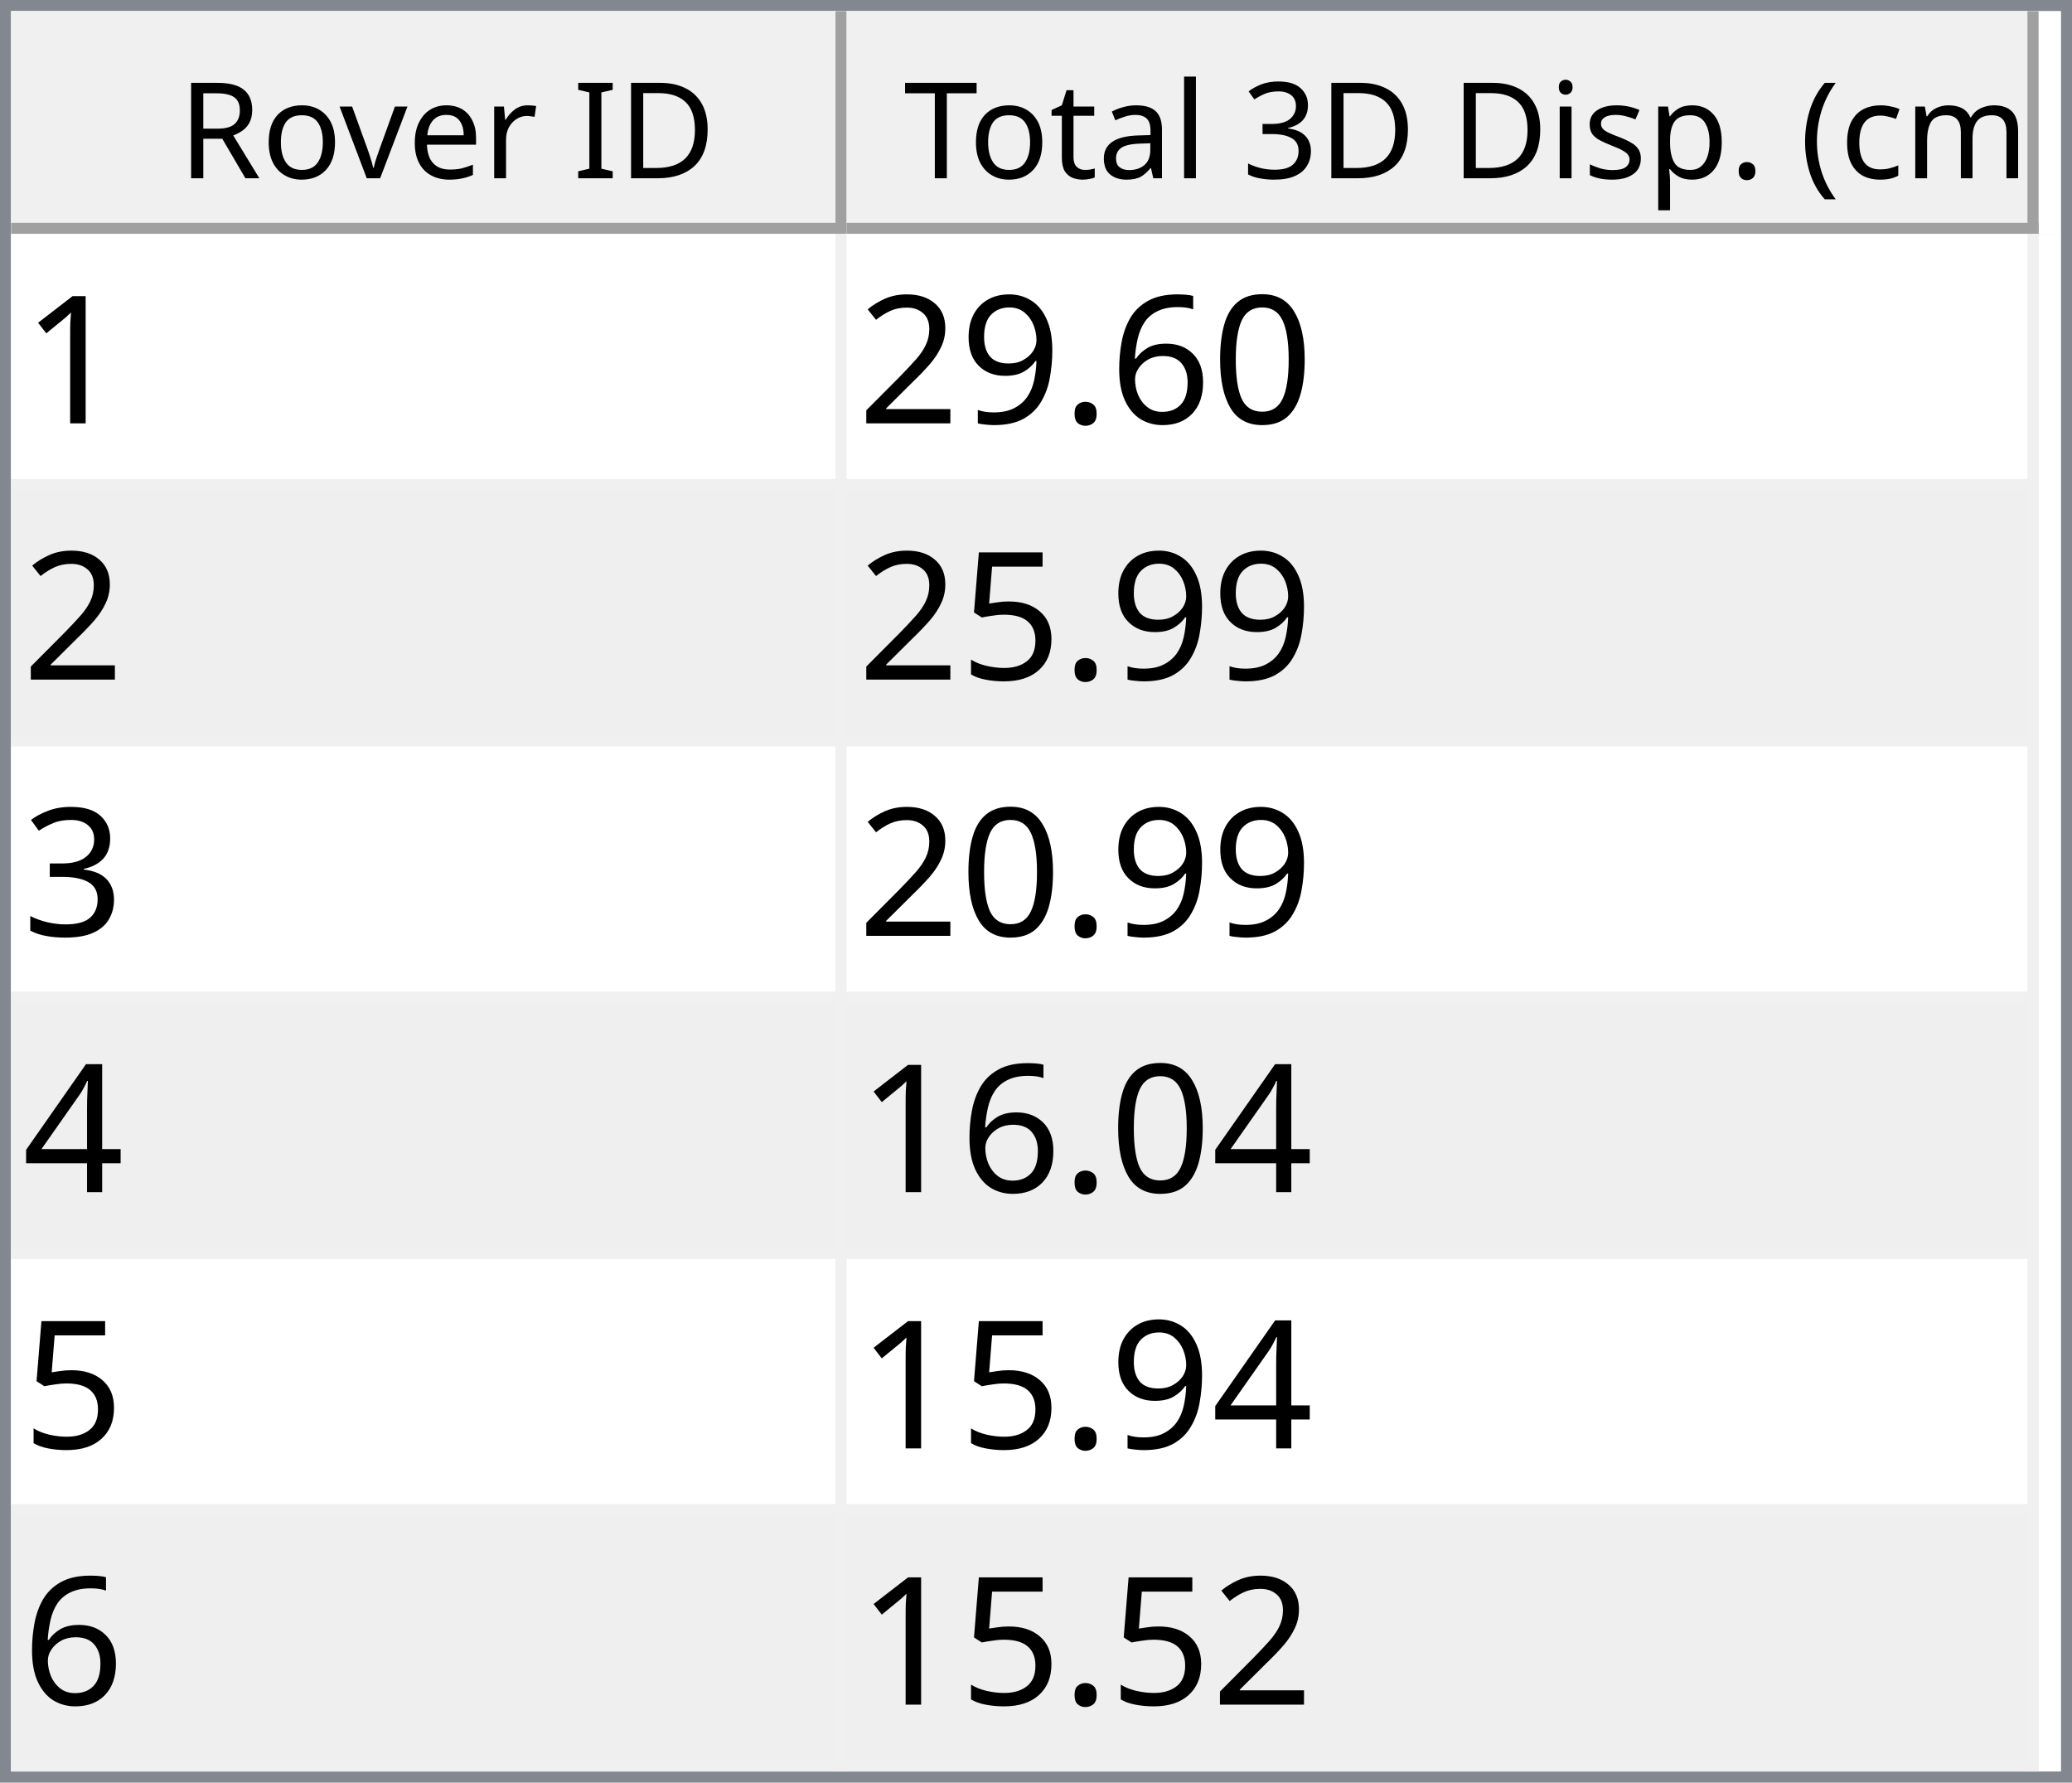
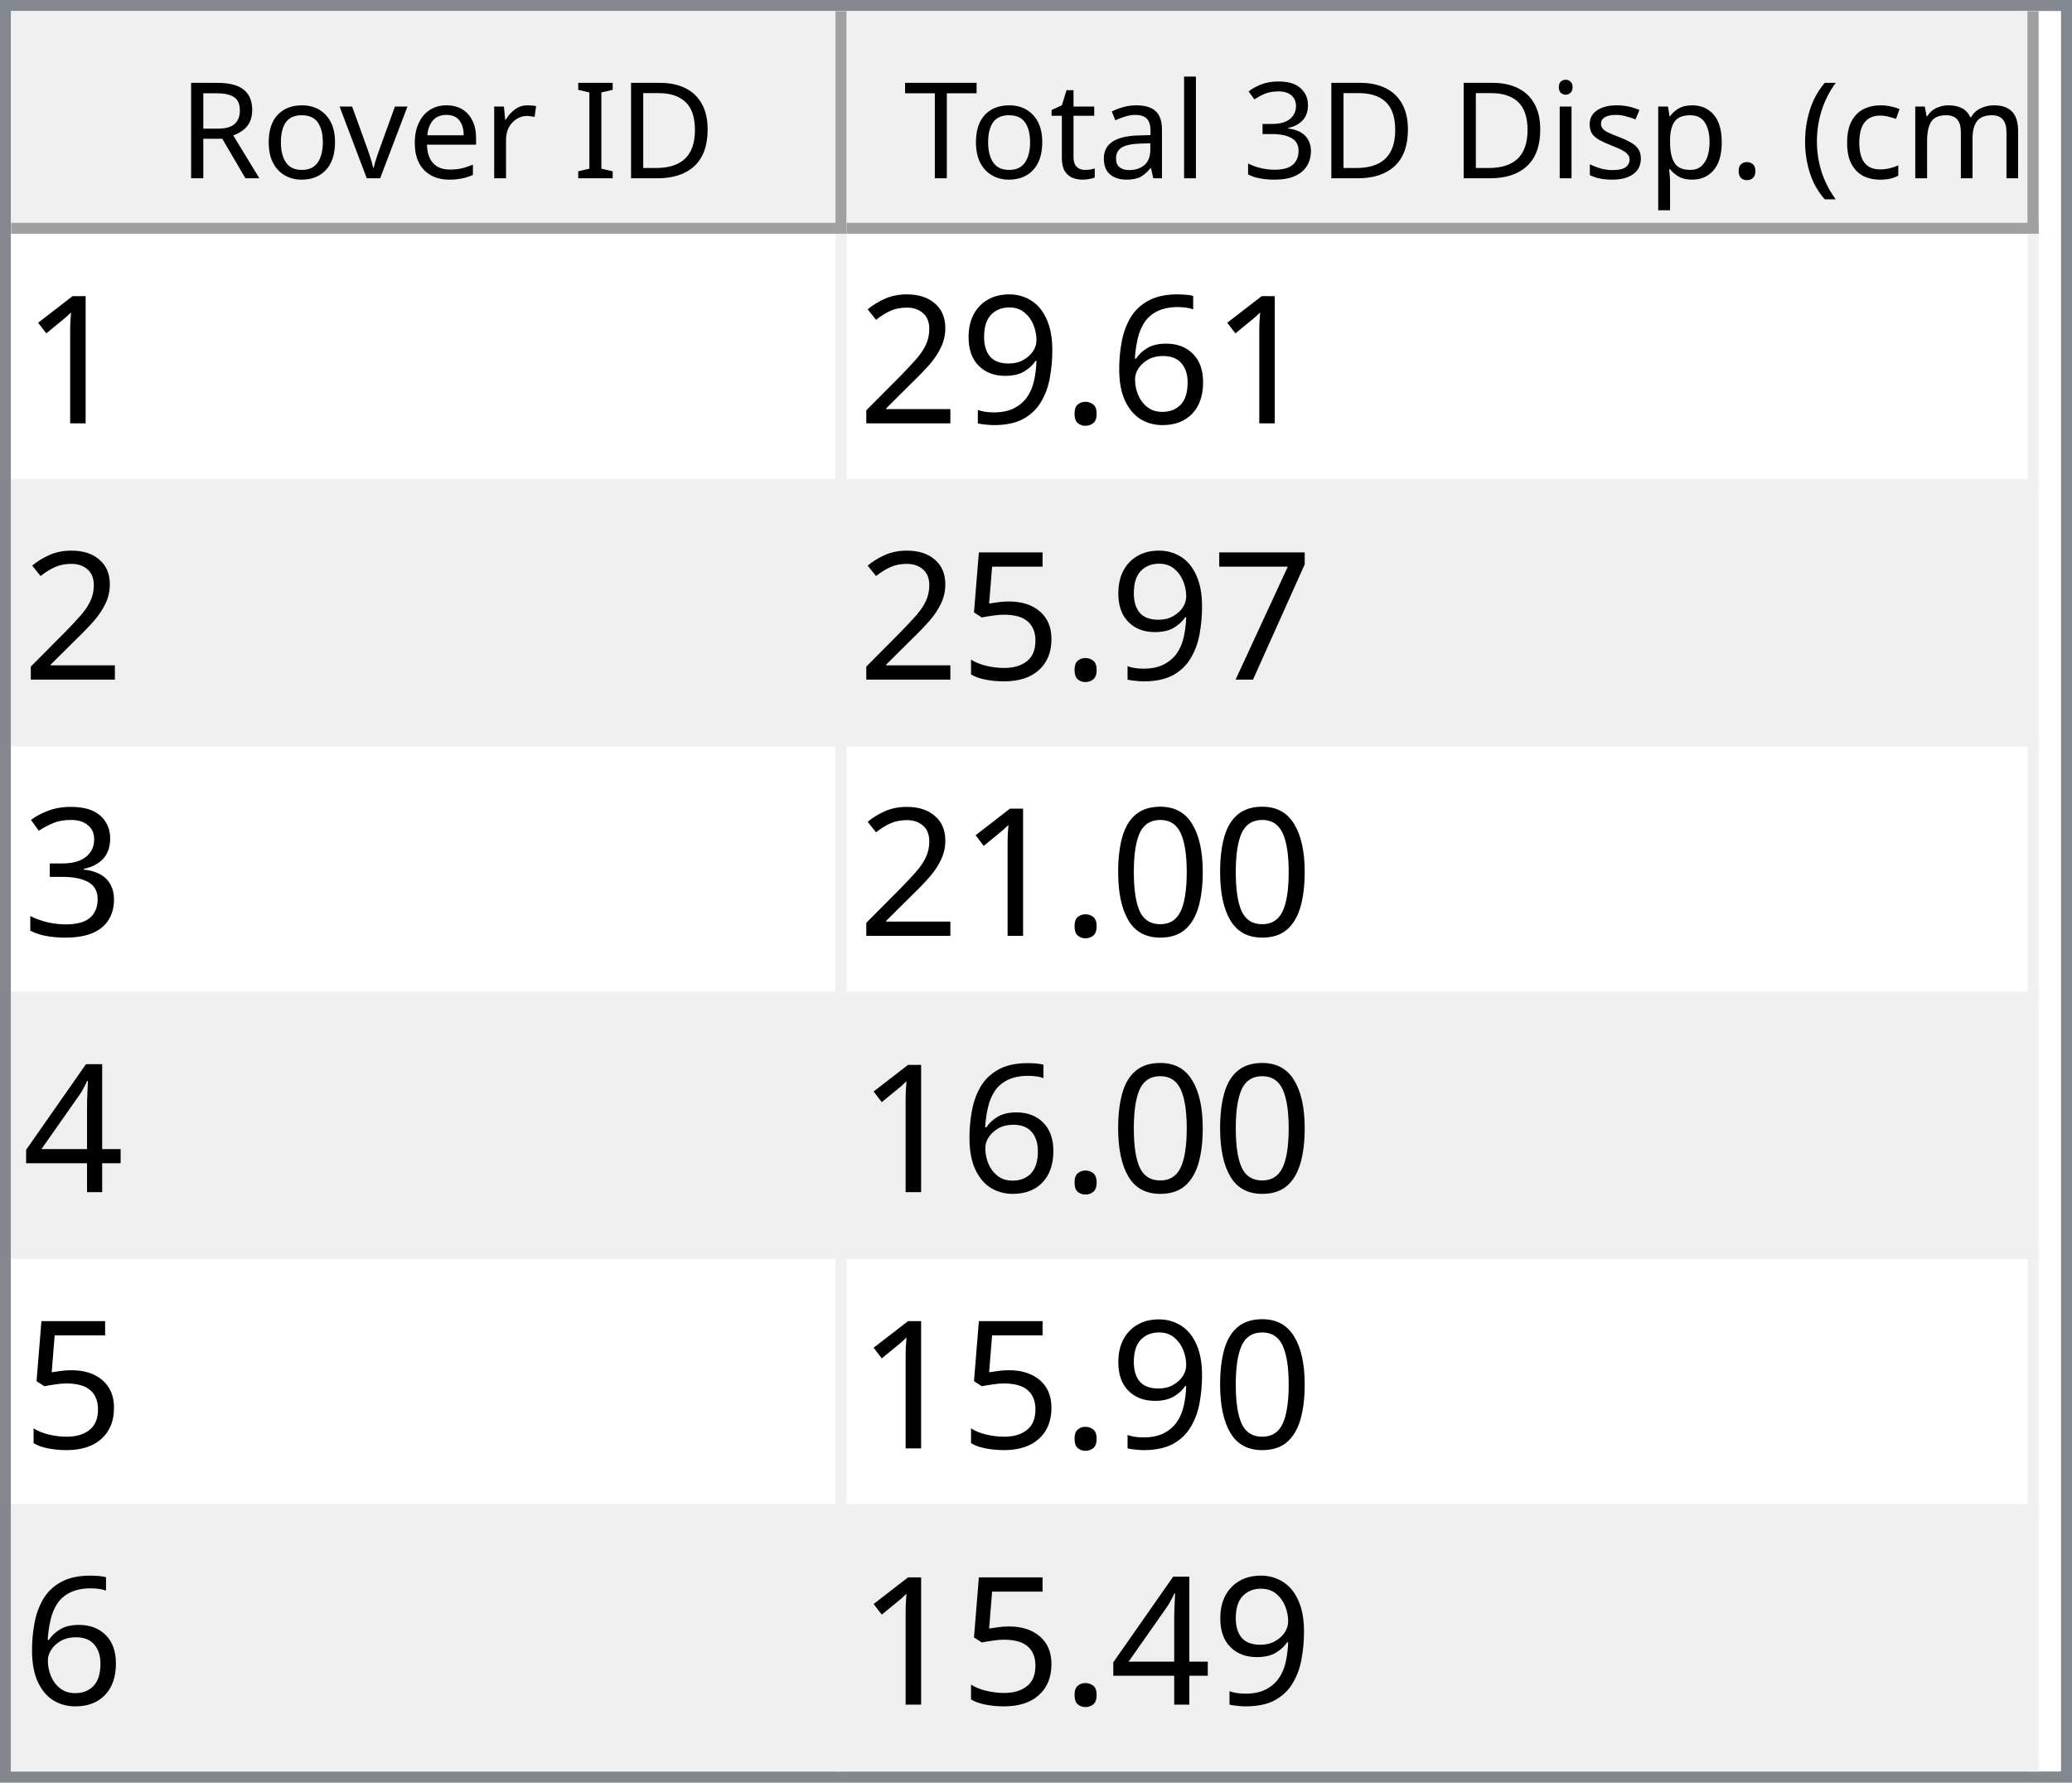
<svg xmlns="http://www.w3.org/2000/svg" style="fill-opacity:1; color-rendering:auto; color-interpolation:auto; text-rendering:auto; stroke:black; stroke-linecap:square; stroke-miterlimit:10; shape-rendering:auto; stroke-opacity:1; fill:black; stroke-dasharray:none; font-weight:normal; stroke-width:1; font-family:'Dialog'; font-style:normal; stroke-linejoin:miter; font-size:12px; stroke-dashoffset:0; image-rendering:auto;" width="186" height="160">
  <defs id="genericDefs" />
  <g>
    <defs id="defs1">
      <clipPath clipPathUnits="userSpaceOnUse" id="clipPath1">
        <path d="M0 0 L186 0 L186 160 L0 160 L0 0 Z" />
      </clipPath>
      <clipPath clipPathUnits="userSpaceOnUse" id="clipPath2">
        <path d="M0 0 L0 160 L186 160 L186 0 Z" />
      </clipPath>
      <clipPath clipPathUnits="userSpaceOnUse" id="clipPath3">
        <path d="M0 0 L0 20 L184 20 L184 0 Z" />
      </clipPath>
      <clipPath clipPathUnits="userSpaceOnUse" id="clipPath4">
        <path d="M0 0 L0 20 L75 20 L75 0 Z" />
      </clipPath>
      <clipPath clipPathUnits="userSpaceOnUse" id="clipPath5">
        <path d="M1 1 L1 19 L74 19 L74 1 Z" />
      </clipPath>
      <clipPath clipPathUnits="userSpaceOnUse" id="clipPath6">
        <path d="M0 0 L0 18 L73 18 L73 0 Z" />
      </clipPath>
      <clipPath clipPathUnits="userSpaceOnUse" id="clipPath7">
        <path d="M-0.5 -0.5 L-0.5 19.5 L74.5 19.5 L74.5 -0.5 Z" />
      </clipPath>
      <clipPath clipPathUnits="userSpaceOnUse" id="clipPath8">
        <path d="M0 0 L0 20 L107 20 L107 0 Z" />
      </clipPath>
      <clipPath clipPathUnits="userSpaceOnUse" id="clipPath9">
        <path d="M1 1 L1 19 L106 19 L106 1 Z" />
      </clipPath>
      <clipPath clipPathUnits="userSpaceOnUse" id="clipPath10">
        <path d="M0 0 L0 18 L105 18 L105 0 Z" />
      </clipPath>
      <clipPath clipPathUnits="userSpaceOnUse" id="clipPath11">
        <path d="M-0.5 -0.5 L-0.5 19.5 L106.5 19.5 L106.5 -0.5 Z" />
      </clipPath>
      <clipPath clipPathUnits="userSpaceOnUse" id="clipPath12">
        <path d="M0 0 L0 138 L184 138 L184 0 Z" />
      </clipPath>
      <clipPath clipPathUnits="userSpaceOnUse" id="clipPath13">
        <path d="M0 0 L0 138 L182 138 L182 0 Z" />
      </clipPath>
      <clipPath clipPathUnits="userSpaceOnUse" id="clipPath14">
        <path d="M-0.5 -0.5 L-0.5 137.5 L181.5 137.5 L181.5 -0.5 Z" />
      </clipPath>
      <clipPath clipPathUnits="userSpaceOnUse" id="clipPath15">
        <path d="M0 0 L0 22 L74 22 L74 0 Z" />
      </clipPath>
      <clipPath clipPathUnits="userSpaceOnUse" id="clipPath16">
        <path d="M0 0 L0 22 L106 22 L106 0 Z" />
      </clipPath>
      <font horiz-adv-x="64.551" id="font1">
        <font-face ascent="107.91" descent="25.098" units-per-em="100" style="font-style:normal; font-family:Segoe UI; font-weight:normal;" />
        <missing-glyph horiz-adv-x="64.551" d="M8.109 0 L8.109 68.266 L56.453 68.266 L56.453 0 L8.109 0 ZM15.328 7.234 L49.219 7.234 L49.219 61.031 L15.328 61.031 L15.328 7.234 Z" />
        <glyph unicode="D" horiz-adv-x="70.117" d="M9.188 0 L9.188 70.016 L28.516 70.016 Q65.531 70.016 65.531 35.891 Q65.531 19.672 55.25 9.836 Q44.969 0 27.734 0 L9.188 0 ZM17.391 62.594 L17.391 7.422 L27.828 7.422 Q41.609 7.422 49.273 14.797 Q56.938 22.172 56.938 35.688 Q56.938 62.594 28.328 62.594 L17.391 62.594 Z" />
        <glyph unicode="I" horiz-adv-x="26.611" d="M17.391 0 L9.188 0 L9.188 70.016 L17.391 70.016 L17.391 0 Z" />
        <glyph unicode=" " horiz-adv-x="27.393" d="" />
        <glyph unicode="r" horiz-adv-x="34.766" d="M34.188 41.891 Q32.078 43.5 28.125 43.5 Q23 43.5 19.555 38.672 Q16.109 33.844 16.109 25.484 L16.109 0 L8.109 0 L8.109 50 L16.109 50 L16.109 39.703 L16.312 39.703 Q18.016 44.969 21.531 47.922 Q25.047 50.875 29.391 50.875 Q32.516 50.875 34.188 50.203 L34.188 41.891 Z" />
        <glyph unicode="e" horiz-adv-x="52.295" d="M48.297 23 L12.984 23 Q13.188 14.656 17.484 10.109 Q21.781 5.562 29.297 5.562 Q37.75 5.562 44.828 11.141 L44.828 3.609 Q38.234 -1.172 27.391 -1.172 Q16.797 -1.172 10.742 5.641 Q4.688 12.453 4.688 24.812 Q4.688 36.469 11.305 43.82 Q17.922 51.172 27.734 51.172 Q37.547 51.172 42.922 44.828 Q48.297 38.484 48.297 27.203 L48.297 23 ZM40.094 29.781 Q40.047 36.719 36.75 40.578 Q33.453 44.438 27.594 44.438 Q21.922 44.438 17.969 40.383 Q14.016 36.328 13.094 29.781 L40.094 29.781 Z" />
        <glyph unicode="v" horiz-adv-x="47.9" d="M47.406 50 L27.484 0 L19.625 0 L0.688 50 L9.469 50 L22.172 13.672 Q23.578 9.672 23.922 6.688 L24.125 6.688 Q24.609 10.453 25.688 13.484 L38.969 50 L47.406 50 Z" />
        <glyph unicode="o" horiz-adv-x="58.594" d="M29 -1.172 Q17.922 -1.172 11.305 5.836 Q4.688 12.844 4.688 24.422 Q4.688 37.016 11.57 44.094 Q18.453 51.172 30.172 51.172 Q41.359 51.172 47.633 44.289 Q53.906 37.406 53.906 25.203 Q53.906 13.234 47.141 6.031 Q40.375 -1.172 29 -1.172 ZM29.594 44.438 Q21.875 44.438 17.383 39.188 Q12.891 33.938 12.891 24.703 Q12.891 15.828 17.43 10.695 Q21.969 5.562 29.594 5.562 Q37.359 5.562 41.531 10.594 Q45.703 15.625 45.703 24.906 Q45.703 34.281 41.531 39.359 Q37.359 44.438 29.594 44.438 Z" />
        <glyph unicode="R" horiz-adv-x="59.814" d="M59.375 0 L49.609 0 L37.891 19.625 Q36.281 22.359 34.766 24.289 Q33.25 26.219 31.664 27.438 Q30.078 28.656 28.25 29.219 Q26.422 29.781 24.125 29.781 L17.391 29.781 L17.391 0 L9.188 0 L9.188 70.016 L30.078 70.016 Q34.672 70.016 38.555 68.867 Q42.438 67.719 45.289 65.375 Q48.141 63.031 49.758 59.547 Q51.375 56.062 51.375 51.375 Q51.375 47.703 50.273 44.656 Q49.172 41.609 47.148 39.211 Q45.125 36.812 42.266 35.133 Q39.406 33.453 35.844 32.516 L35.844 32.328 Q37.594 31.547 38.891 30.547 Q40.188 29.547 41.359 28.18 Q42.531 26.812 43.68 25.078 Q44.828 23.344 46.234 21.047 L59.375 0 ZM17.391 62.594 L17.391 37.203 L28.516 37.203 Q31.594 37.203 34.203 38.133 Q36.812 39.062 38.719 40.797 Q40.625 42.531 41.703 45.047 Q42.781 47.562 42.781 50.688 Q42.781 56.297 39.141 59.445 Q35.5 62.594 28.609 62.594 L17.391 62.594 Z" />
        <glyph unicode=")" horiz-adv-x="30.176" d="M8.297 -15.922 L1.172 -15.922 Q16.406 2.344 16.406 26.812 Q16.406 51.469 1.078 70.016 L8.297 70.016 Q23.531 52.156 23.531 26.703 Q23.531 1.375 8.297 -15.922 Z" />
        <glyph unicode="m" horiz-adv-x="86.133" d="M79.109 0 L71.094 0 L71.094 28.719 Q71.094 37.016 68.531 40.727 Q65.969 44.438 59.906 44.438 Q54.781 44.438 51.195 39.75 Q47.609 35.062 47.609 28.516 L47.609 0 L39.594 0 L39.594 29.688 Q39.594 44.438 28.219 44.438 Q22.953 44.438 19.531 40.016 Q16.109 35.594 16.109 28.516 L16.109 0 L8.109 0 L8.109 50 L16.109 50 L16.109 42.094 L16.312 42.094 Q21.625 51.172 31.844 51.172 Q36.969 51.172 40.773 48.312 Q44.578 45.453 46 40.828 Q51.562 51.172 62.594 51.172 Q79.109 51.172 79.109 30.812 L79.109 0 Z" />
        <glyph unicode="c" horiz-adv-x="46.191" d="M42.188 2.297 Q36.422 -1.172 28.516 -1.172 Q17.828 -1.172 11.258 5.789 Q4.688 12.75 4.688 23.828 Q4.688 36.188 11.766 43.68 Q18.844 51.172 30.672 51.172 Q37.25 51.172 42.281 48.734 L42.281 40.531 Q36.719 44.438 30.375 44.438 Q22.703 44.438 17.797 38.945 Q12.891 33.453 12.891 24.516 Q12.891 15.719 17.508 10.641 Q22.125 5.562 29.891 5.562 Q36.422 5.562 42.188 9.906 L42.188 2.297 Z" />
        <glyph unicode="(" horiz-adv-x="30.176" d="M29.109 -15.922 L21.969 -15.922 Q6.844 1.375 6.844 26.703 Q6.844 52.156 21.969 70.016 L29.203 70.016 Q13.875 51.469 13.875 26.812 Q13.875 2.344 29.109 -15.922 Z" />
        <glyph unicode="." horiz-adv-x="21.68" d="M10.891 -1.078 Q8.641 -1.078 7.055 0.539 Q5.469 2.156 5.469 4.391 Q5.469 6.641 7.055 8.273 Q8.641 9.906 10.891 9.906 Q13.188 9.906 14.797 8.273 Q16.406 6.641 16.406 4.391 Q16.406 2.156 14.797 0.539 Q13.188 -1.078 10.891 -1.078 Z" />
        <glyph unicode="p" horiz-adv-x="58.789" d="M16.312 7.234 L16.109 7.234 L16.109 -23 L8.109 -23 L8.109 50 L16.109 50 L16.109 41.219 L16.312 41.219 Q22.219 51.172 33.594 51.172 Q43.266 51.172 48.688 44.461 Q54.109 37.75 54.109 26.469 Q54.109 13.922 48 6.375 Q41.891 -1.172 31.297 -1.172 Q21.578 -1.172 16.312 7.234 ZM16.109 27.391 L16.109 20.406 Q16.109 14.203 20.141 9.883 Q24.172 5.562 30.375 5.562 Q37.641 5.562 41.773 11.133 Q45.906 16.703 45.906 26.609 Q45.906 34.969 42.047 39.703 Q38.188 44.438 31.594 44.438 Q24.609 44.438 20.359 39.578 Q16.109 34.719 16.109 27.391 Z" />
        <glyph unicode="s" horiz-adv-x="42.432" d="M5.078 1.812 L5.078 10.406 Q11.625 5.562 19.484 5.562 Q30.031 5.562 30.031 12.594 Q30.031 14.594 29.125 15.992 Q28.219 17.391 26.68 18.461 Q25.141 19.531 23.07 20.383 Q21 21.234 18.609 22.172 Q15.281 23.484 12.766 24.828 Q10.25 26.172 8.57 27.859 Q6.891 29.547 6.031 31.695 Q5.172 33.844 5.172 36.719 Q5.172 40.234 6.789 42.945 Q8.406 45.656 11.086 47.484 Q13.766 49.312 17.211 50.242 Q20.656 51.172 24.312 51.172 Q30.812 51.172 35.938 48.922 L35.938 40.828 Q30.422 44.438 23.25 44.438 Q21 44.438 19.195 43.922 Q17.391 43.406 16.094 42.477 Q14.797 41.547 14.086 40.258 Q13.375 38.969 13.375 37.406 Q13.375 35.453 14.086 34.133 Q14.797 32.812 16.164 31.789 Q17.531 30.766 19.484 29.938 Q21.438 29.109 23.922 28.125 Q27.25 26.859 29.883 25.516 Q32.516 24.172 34.375 22.484 Q36.234 20.797 37.234 18.602 Q38.234 16.406 38.234 13.375 Q38.234 9.672 36.602 6.938 Q34.969 4.203 32.234 2.398 Q29.5 0.594 25.93 -0.289 Q22.359 -1.172 18.453 -1.172 Q10.75 -1.172 5.078 1.812 Z" />
        <glyph unicode="i" horiz-adv-x="24.219" d="M12.203 62.703 Q10.062 62.703 8.547 64.164 Q7.031 65.625 7.031 67.875 Q7.031 70.125 8.547 71.609 Q10.062 73.094 12.203 73.094 Q14.406 73.094 15.945 71.609 Q17.484 70.125 17.484 67.875 Q17.484 65.719 15.945 64.211 Q14.406 62.703 12.203 62.703 ZM16.109 0 L8.109 0 L8.109 50 L16.109 50 L16.109 0 Z" />
        <glyph unicode="3" horiz-adv-x="53.906" d="M46.531 19.828 Q46.531 15.094 44.75 11.211 Q42.969 7.328 39.719 4.57 Q36.469 1.812 31.93 0.297 Q27.391 -1.219 21.922 -1.219 Q11.922 -1.219 6 2.594 L6 11.188 Q13.094 5.609 22.219 5.609 Q25.875 5.609 28.828 6.539 Q31.781 7.469 33.906 9.227 Q36.031 10.984 37.18 13.477 Q38.328 15.969 38.328 19.094 Q38.328 32.812 18.797 32.812 L12.984 32.812 L12.984 39.594 L18.5 39.594 Q35.797 39.594 35.797 52.484 Q35.797 64.406 22.609 64.406 Q15.188 64.406 8.688 59.422 L8.688 67.188 Q15.375 71.188 24.609 71.188 Q29 71.188 32.57 69.969 Q36.141 68.75 38.68 66.555 Q41.219 64.359 42.609 61.281 Q44 58.203 44 54.5 Q44 40.672 30.031 36.719 L30.031 36.531 Q33.594 36.141 36.625 34.797 Q39.656 33.453 41.852 31.305 Q44.047 29.156 45.289 26.25 Q46.531 23.344 46.531 19.828 Z" />
        <glyph unicode="l" horiz-adv-x="24.219" d="M16.109 0 L8.109 0 L8.109 74.031 L16.109 74.031 L16.109 0 Z" />
        <glyph unicode="a" horiz-adv-x="50.879" d="M43.891 0 L35.891 0 L35.891 7.812 L35.688 7.812 Q30.469 -1.172 20.312 -1.172 Q12.844 -1.172 8.617 2.781 Q4.391 6.734 4.391 13.281 Q4.391 27.297 20.906 29.594 L35.891 31.688 Q35.891 44.438 25.594 44.438 Q16.547 44.438 9.281 38.281 L9.281 46.484 Q16.656 51.172 26.266 51.172 Q43.891 51.172 43.891 32.516 L43.891 0 ZM35.891 25.297 L23.828 23.641 Q18.266 22.859 15.43 20.875 Q12.594 18.891 12.594 13.875 Q12.594 10.203 15.211 7.883 Q17.828 5.562 22.172 5.562 Q28.125 5.562 32.008 9.742 Q35.891 13.922 35.891 20.312 L35.891 25.297 Z" />
        <glyph unicode="t" horiz-adv-x="33.887" d="M31.297 0.484 Q28.469 -1.078 23.828 -1.078 Q10.688 -1.078 10.688 13.578 L10.688 43.172 L2.094 43.172 L2.094 50 L10.688 50 L10.688 62.203 L18.703 64.797 L18.703 50 L31.297 50 L31.297 43.172 L18.703 43.172 L18.703 14.984 Q18.703 9.969 20.414 7.82 Q22.125 5.672 26.078 5.672 Q29.109 5.672 31.297 7.328 L31.297 0.484 Z" />
        <glyph unicode="T" horiz-adv-x="52.393" d="M50.594 62.594 L30.375 62.594 L30.375 0 L22.172 0 L22.172 62.594 L2 62.594 L2 70.016 L50.594 70.016 L50.594 62.594 Z" />
      </font>
      <font horiz-adv-x="75.0" id="font2">
        <font-face ascent="100.537" descent="21.973" units-per-em="100" style="font-style:normal; font-family:sans-serif; font-weight:normal;" />
        <missing-glyph horiz-adv-x="75.0" d="M12.5 0 L12.5 62.5 L62.5 62.5 L62.5 0 L12.5 0 ZM14.062 1.562 L60.938 1.562 L60.938 60.938 L14.062 60.938 L14.062 1.562 Z" />
        <glyph unicode="1" horiz-adv-x="55.615" d="M37.25 0 L28.469 0 L28.469 56 Q25.297 52.984 20.141 49.953 Q14.984 46.922 10.891 45.406 L10.891 53.906 Q18.266 57.375 23.781 62.305 Q29.297 67.234 31.594 71.875 L37.25 71.875 L37.25 0 Z" />
-         <glyph unicode="0" horiz-adv-x="55.615" d="M4.156 35.297 Q4.156 48 6.766 55.742 Q9.375 63.484 14.523 67.68 Q19.672 71.875 27.484 71.875 Q33.25 71.875 37.594 69.555 Q41.938 67.234 44.773 62.867 Q47.609 58.5 49.219 52.227 Q50.828 45.953 50.828 35.297 Q50.828 22.703 48.242 14.969 Q45.656 7.234 40.508 3.008 Q35.359 -1.219 27.484 -1.219 Q17.141 -1.219 11.234 6.203 Q4.156 15.141 4.156 35.297 ZM13.188 35.297 Q13.188 17.672 17.312 11.836 Q21.438 6 27.484 6 Q33.547 6 37.672 11.859 Q41.797 17.719 41.797 35.297 Q41.797 52.984 37.672 58.789 Q33.547 64.594 27.391 64.594 Q21.344 64.594 17.719 59.469 Q13.188 52.938 13.188 35.297 Z" />
        <glyph unicode="6" horiz-adv-x="55.615" d="M49.75 54.047 L41.016 53.375 Q39.844 58.547 37.703 60.891 Q34.125 64.656 28.906 64.656 Q24.703 64.656 21.531 62.312 Q17.391 59.281 14.992 53.469 Q12.594 47.656 12.5 36.922 Q15.672 41.75 20.266 44.094 Q24.859 46.438 29.891 46.438 Q38.672 46.438 44.852 39.969 Q51.031 33.5 51.031 23.25 Q51.031 16.5 48.125 10.719 Q45.219 4.938 40.141 1.859 Q35.062 -1.219 28.609 -1.219 Q17.625 -1.219 10.695 6.859 Q3.766 14.938 3.766 33.5 Q3.766 54.25 11.422 63.672 Q18.109 71.875 29.438 71.875 Q37.891 71.875 43.289 67.141 Q48.688 62.406 49.75 54.047 ZM13.875 23.188 Q13.875 18.656 15.797 14.508 Q17.719 10.359 21.188 8.18 Q24.656 6 28.469 6 Q34.031 6 38.039 10.492 Q42.047 14.984 42.047 22.703 Q42.047 30.125 38.086 34.398 Q34.125 38.672 28.125 38.672 Q22.172 38.672 18.023 34.398 Q13.875 30.125 13.875 23.188 Z" />
        <glyph unicode="." horiz-adv-x="27.783" d="M9.078 0 L9.078 10.016 L19.094 10.016 L19.094 0 L9.078 0 Z" />
        <glyph unicode="9" horiz-adv-x="55.615" d="M5.469 16.547 L13.922 17.328 Q14.984 11.375 18.016 8.688 Q21.047 6 25.781 6 Q29.828 6 32.883 7.859 Q35.938 9.719 37.891 12.82 Q39.844 15.922 41.164 21.195 Q42.484 26.469 42.484 31.938 Q42.484 32.516 42.438 33.688 Q39.797 29.5 35.234 26.883 Q30.672 24.266 25.344 24.266 Q16.453 24.266 10.305 30.711 Q4.156 37.156 4.156 47.703 Q4.156 58.594 10.578 65.234 Q17 71.875 26.656 71.875 Q33.641 71.875 39.43 68.117 Q45.219 64.359 48.219 57.398 Q51.219 50.438 51.219 37.25 Q51.219 23.531 48.242 15.406 Q45.266 7.281 39.383 3.031 Q33.5 -1.219 25.594 -1.219 Q17.188 -1.219 11.867 3.445 Q6.547 8.109 5.469 16.547 ZM41.453 48.141 Q41.453 55.719 37.43 60.156 Q33.406 64.594 27.734 64.594 Q21.875 64.594 17.531 59.812 Q13.188 55.031 13.188 47.406 Q13.188 40.578 17.312 36.305 Q21.438 32.031 27.484 32.031 Q33.594 32.031 37.523 36.305 Q41.453 40.578 41.453 48.141 Z" />
        <glyph unicode="2" horiz-adv-x="55.615" d="M50.344 8.453 L50.344 0 L3.031 0 Q2.938 3.172 4.047 6.109 Q5.859 10.938 9.836 15.625 Q13.812 20.312 21.344 26.469 Q33.016 36.031 37.117 41.625 Q41.219 47.219 41.219 52.203 Q41.219 57.422 37.477 61.008 Q33.734 64.594 27.734 64.594 Q21.391 64.594 17.578 60.789 Q13.766 56.984 13.719 50.25 L4.688 51.172 Q5.609 61.281 11.664 66.578 Q17.719 71.875 27.938 71.875 Q38.234 71.875 44.242 66.164 Q50.25 60.453 50.25 52 Q50.25 47.703 48.492 43.555 Q46.734 39.406 42.656 34.812 Q38.578 30.219 29.109 22.219 Q21.188 15.578 18.945 13.211 Q16.703 10.844 15.234 8.453 L50.344 8.453 Z" />
+         <glyph unicode="7" horiz-adv-x="55.615" d="M4.734 62.203 L4.734 70.656 L51.078 70.656 L51.078 63.812 Q44.234 56.547 37.523 44.484 Q30.812 32.422 27.156 19.672 Q24.516 10.688 23.781 0 L14.75 0 Q14.891 8.453 18.062 20.414 Q21.234 32.375 27.172 43.484 Q33.109 54.594 39.797 62.203 L4.734 62.203 Z" />
        <glyph unicode="5" horiz-adv-x="55.615" d="M4.156 18.75 L13.375 19.531 Q14.406 12.797 18.141 9.398 Q21.875 6 27.156 6 Q33.5 6 37.891 10.789 Q42.281 15.578 42.281 23.484 Q42.281 31 38.062 35.352 Q33.844 39.703 27 39.703 Q22.75 39.703 19.336 37.773 Q15.922 35.844 13.969 32.766 L5.719 33.844 L12.641 70.609 L48.25 70.609 L48.25 62.203 L19.672 62.203 L15.828 42.969 Q22.266 47.469 29.344 47.469 Q38.719 47.469 45.164 40.969 Q51.609 34.469 51.609 24.266 Q51.609 14.547 45.953 7.469 Q39.062 -1.219 27.156 -1.219 Q17.391 -1.219 11.211 4.25 Q5.031 9.719 4.156 18.75 Z" />
        <glyph unicode="3" horiz-adv-x="55.615" d="M4.203 18.891 L12.984 20.062 Q14.5 12.594 18.141 9.297 Q21.781 6 27 6 Q33.203 6 37.477 10.297 Q41.75 14.594 41.75 20.953 Q41.75 27 37.797 30.93 Q33.844 34.859 27.734 34.859 Q25.25 34.859 21.531 33.891 L22.516 41.609 Q23.391 41.5 23.922 41.5 Q29.547 41.5 34.039 44.43 Q38.531 47.359 38.531 53.469 Q38.531 58.297 35.258 61.477 Q31.984 64.656 26.812 64.656 Q21.688 64.656 18.266 61.43 Q14.844 58.203 13.875 51.766 L5.078 53.328 Q6.688 62.156 12.398 67.016 Q18.109 71.875 26.609 71.875 Q32.469 71.875 37.398 69.359 Q42.328 66.844 44.945 62.5 Q47.562 58.156 47.562 53.266 Q47.562 48.641 45.07 44.828 Q42.578 41.016 37.703 38.766 Q44.047 37.312 47.562 32.695 Q51.078 28.078 51.078 21.141 Q51.078 11.766 44.242 5.25 Q37.406 -1.266 26.953 -1.266 Q17.531 -1.266 11.305 4.352 Q5.078 9.969 4.203 18.891 Z" />
+         <glyph unicode="0" horiz-adv-x="55.615" d="M4.156 35.297 Q4.156 48 6.766 55.742 Q9.375 63.484 14.523 67.68 Q19.672 71.875 27.484 71.875 Q33.25 71.875 37.594 69.555 Q41.938 67.234 44.773 62.867 Q47.609 58.5 49.219 52.227 Q50.828 45.953 50.828 35.297 Q50.828 22.703 48.242 14.969 Q45.656 7.234 40.508 3.008 Q35.359 -1.219 27.484 -1.219 Q17.141 -1.219 11.234 6.203 Q4.156 15.141 4.156 35.297 ZM13.188 35.297 Q13.188 17.672 17.312 11.836 Q21.438 6 27.484 6 Q33.547 6 37.672 11.859 Q41.797 17.719 41.797 35.297 Q41.797 52.984 37.672 58.789 Q33.547 64.594 27.391 64.594 Q21.344 64.594 17.719 59.469 Q13.188 52.938 13.188 35.297 Z" />
        <glyph unicode="4" horiz-adv-x="55.615" d="M32.328 0 L32.328 17.141 L1.266 17.141 L1.266 25.203 L33.938 71.578 L41.109 71.578 L41.109 25.203 L50.781 25.203 L50.781 17.141 L41.109 17.141 L41.109 0 L32.328 0 ZM32.328 25.203 L32.328 57.469 L9.906 25.203 L32.328 25.203 Z" />
      </font>
    </defs>
    <g style="fill:white; stroke:white;">
      <rect x="0" y="0" width="186" style="clip-path:url(#clipPath1); stroke:none;" height="160" />
    </g>
    <g style="fill:white; text-rendering:optimizeSpeed; color-rendering:optimizeSpeed; image-rendering:optimizeSpeed; shape-rendering:crispEdges; stroke:white; color-interpolation:sRGB;">
      <rect x="0" width="186" height="160" y="0" style="stroke:none;" />
      <path style="stroke:none;" d="M0 160 L186 160 L186 0 L0 0 Z" />
    </g>
    <g style="fill:rgb(240,240,240); font-family:'Segoe UI'; stroke:rgb(240,240,240);">
      <rect x="0" y="0" width="186" style="clip-path:url(#clipPath2); stroke:none;" height="160" />
    </g>
    <g style="fill:rgb(130,135,144); font-family:'Segoe UI'; stroke:rgb(130,135,144);">
      <path d="M0 0 L186 0 L186 160 L0 160 L0 0 ZM1 1 L185 1 L185 159 L1 159 L1 1 Z" style="fill-rule:evenodd; clip-path:url(#clipPath2); stroke:none;" />
    </g>
    <g style="fill:white; font-family:'Segoe UI'; stroke:white;" transform="translate(1,1)">
      <rect x="0" y="0" width="184" style="clip-path:url(#clipPath3); stroke:none;" height="20" />
    </g>
    <g style="fill:rgb(240,240,240); font-family:'Segoe UI'; stroke:rgb(240,240,240);" transform="translate(1,1)">
      <rect x="0" y="0" width="75" style="clip-path:url(#clipPath4); stroke:none;" height="20" />
    </g>
    <g style="font-family:'Segoe UI';" transform="translate(2,2)">
      <text x="14" xml:space="preserve" y="14" style="clip-path:url(#clipPath6); stroke:none;">Rover ID</text>
    </g>
    <g style="fill:rgb(160,160,160); font-family:'Segoe UI'; stroke:rgb(160,160,160); stroke-linejoin:bevel;" transform="translate(1.5,1.5)">
      <line x1="74" x2="74" y1="0" style="fill:none; clip-path:url(#clipPath7);" y2="19" />
    </g>
    <g style="fill:rgb(160,160,160); font-family:'Segoe UI'; stroke:rgb(160,160,160); stroke-linejoin:bevel;" transform="matrix(1,0,0,1,1,1) translate(0.5,0.5)">
      <line x1="0" x2="74" y1="19" style="fill:none; clip-path:url(#clipPath7);" y2="19" />
    </g>
    <g style="fill:rgb(240,240,240); font-family:'Segoe UI'; stroke:rgb(240,240,240);" transform="translate(76,1)">
      <rect x="0" y="0" width="107" style="clip-path:url(#clipPath8); stroke:none;" height="20" />
    </g>
    <g style="font-family:'Segoe UI';" transform="translate(77,2)">
      <text x="1" xml:space="preserve" y="14" style="clip-path:url(#clipPath10); stroke:none;"> Total 3D Disp. (cm)</text>
    </g>
    <g style="fill:rgb(160,160,160); font-family:'Segoe UI'; stroke:rgb(160,160,160); stroke-linejoin:bevel;" transform="translate(76.5,1.5)">
      <line x1="106" x2="106" y1="0" style="fill:none; clip-path:url(#clipPath11);" y2="19" />
    </g>
    <g style="fill:rgb(160,160,160); font-family:'Segoe UI'; stroke:rgb(160,160,160); stroke-linejoin:bevel;" transform="matrix(1,0,0,1,76,1) translate(0.5,0.5)">
      <line x1="0" x2="106" y1="19" style="fill:none; clip-path:url(#clipPath11);" y2="19" />
    </g>
    <g style="fill:white; font-family:'Segoe UI'; stroke:white;" transform="translate(1,21)">
      <rect x="0" y="0" width="184" style="clip-path:url(#clipPath12); stroke:none;" height="138" />
    </g>
    <g style="fill:rgb(240,240,240); font-size:16px; font-family:sans-serif; stroke:rgb(240,240,240);" transform="translate(1,21)">
      <rect x="0" y="0" width="182" style="clip-path:url(#clipPath13); stroke:none;" height="138" />
      <line transform="translate(0.5,0.5)" x1="0" x2="181" y1="22" style="clip-path:url(#clipPath14); fill:none; stroke-linejoin:bevel;" y2="22" />
    </g>
    <g transform="matrix(1,0,0,1,1,21) translate(0.5,0.5)" style="fill:rgb(240,240,240); font-size:16px; font-family:sans-serif; stroke:rgb(240,240,240); stroke-linejoin:bevel;">
      <line x1="0" x2="181" y1="45" style="fill:none; clip-path:url(#clipPath14);" y2="45" />
    </g>
    <g transform="matrix(1,0,0,1,1,21) translate(0.5,0.5)" style="fill:rgb(240,240,240); font-size:16px; font-family:sans-serif; stroke:rgb(240,240,240); stroke-linejoin:bevel;">
      <line x1="0" x2="181" y1="68" style="fill:none; clip-path:url(#clipPath14);" y2="68" />
    </g>
    <g transform="matrix(1,0,0,1,1,21) translate(0.5,0.5)" style="fill:rgb(240,240,240); font-size:16px; font-family:sans-serif; stroke:rgb(240,240,240); stroke-linejoin:bevel;">
      <line x1="0" x2="181" y1="91" style="fill:none; clip-path:url(#clipPath14);" y2="91" />
    </g>
    <g transform="matrix(1,0,0,1,1,21) translate(0.5,0.5)" style="fill:rgb(240,240,240); font-size:16px; font-family:sans-serif; stroke:rgb(240,240,240); stroke-linejoin:bevel;">
      <line x1="0" x2="181" y1="114" style="fill:none; clip-path:url(#clipPath14);" y2="114" />
    </g>
    <g transform="matrix(1,0,0,1,1,21) translate(0.5,0.5)" style="fill:rgb(240,240,240); font-size:16px; font-family:sans-serif; stroke:rgb(240,240,240); stroke-linejoin:bevel;">
      <line x1="0" x2="181" y1="137" style="fill:none; clip-path:url(#clipPath14);" y2="137" />
    </g>
    <g transform="matrix(1,0,0,1,1,21) translate(0.5,0.5)" style="fill:rgb(240,240,240); font-size:16px; font-family:sans-serif; stroke:rgb(240,240,240); stroke-linejoin:bevel;">
      <line x1="74" x2="74" y1="0" style="fill:none; clip-path:url(#clipPath14);" y2="137" />
    </g>
    <g transform="matrix(1,0,0,1,1,21) translate(0.5,0.5)" style="fill:rgb(240,240,240); font-size:16px; font-family:sans-serif; stroke:rgb(240,240,240); stroke-linejoin:bevel;">
      <line x1="181" x2="181" y1="0" style="fill:none; clip-path:url(#clipPath14);" y2="137" />
    </g>
    <g style="fill:white; font-size:16px; font-family:sans-serif; stroke:white;" transform="matrix(1,0,0,1,1,21)">
      <rect x="0" y="0" width="74" style="clip-path:url(#clipPath15); stroke:none;" height="22" />
      <text x="1" y="17" style="fill:black; clip-path:url(#clipPath15); stroke:none;" xml:space="preserve">1</text>
    </g>
    <g style="fill:white; font-size:16px; font-family:sans-serif; stroke:white;" transform="matrix(1,0,0,1,1,21) translate(75,0)">
      <rect x="0" y="0" width="106" style="clip-path:url(#clipPath16); stroke:none;" height="22" />
-       <text x="1" y="17" style="fill:black; clip-path:url(#clipPath16); stroke:none;" xml:space="preserve">29.60</text>
+       <text x="1" y="17" style="fill:black; clip-path:url(#clipPath16); stroke:none;" xml:space="preserve">29.61</text>
    </g>
    <g style="fill:rgb(239,239,239); font-size:16px; font-family:sans-serif; stroke:rgb(239,239,239);" transform="matrix(1,0,0,1,1,21) translate(0,23)">
      <rect x="0" y="0" width="74" style="clip-path:url(#clipPath15); stroke:none;" height="22" />
      <text x="1" y="17" style="fill:black; clip-path:url(#clipPath15); stroke:none;" xml:space="preserve">2</text>
    </g>
    <g style="fill:rgb(239,239,239); font-size:16px; font-family:sans-serif; stroke:rgb(239,239,239);" transform="matrix(1,0,0,1,1,21) translate(75,23)">
      <rect x="0" y="0" width="106" style="clip-path:url(#clipPath16); stroke:none;" height="22" />
-       <text x="1" y="17" style="fill:black; clip-path:url(#clipPath16); stroke:none;" xml:space="preserve">25.99</text>
+       <text x="1" y="17" style="fill:black; clip-path:url(#clipPath16); stroke:none;" xml:space="preserve">25.97</text>
    </g>
    <g style="fill:white; font-size:16px; font-family:sans-serif; stroke:white;" transform="matrix(1,0,0,1,1,21) translate(0,46)">
      <rect x="0" y="0" width="74" style="clip-path:url(#clipPath15); stroke:none;" height="22" />
      <text x="1" y="17" style="fill:black; clip-path:url(#clipPath15); stroke:none;" xml:space="preserve">3</text>
    </g>
    <g style="fill:white; font-size:16px; font-family:sans-serif; stroke:white;" transform="matrix(1,0,0,1,1,21) translate(75,46)">
      <rect x="0" y="0" width="106" style="clip-path:url(#clipPath16); stroke:none;" height="22" />
-       <text x="1" y="17" style="fill:black; clip-path:url(#clipPath16); stroke:none;" xml:space="preserve">20.99</text>
+       <text x="1" y="17" style="fill:black; clip-path:url(#clipPath16); stroke:none;" xml:space="preserve">21.00</text>
    </g>
    <g style="fill:rgb(239,239,239); font-size:16px; font-family:sans-serif; stroke:rgb(239,239,239);" transform="matrix(1,0,0,1,1,21) translate(0,69)">
      <rect x="0" y="0" width="74" style="clip-path:url(#clipPath15); stroke:none;" height="22" />
      <text x="1" y="17" style="fill:black; clip-path:url(#clipPath15); stroke:none;" xml:space="preserve">4</text>
    </g>
    <g style="fill:rgb(239,239,239); font-size:16px; font-family:sans-serif; stroke:rgb(239,239,239);" transform="matrix(1,0,0,1,1,21) translate(75,69)">
      <rect x="0" y="0" width="106" style="clip-path:url(#clipPath16); stroke:none;" height="22" />
-       <text x="1" y="17" style="fill:black; clip-path:url(#clipPath16); stroke:none;" xml:space="preserve">16.04</text>
+       <text x="1" y="17" style="fill:black; clip-path:url(#clipPath16); stroke:none;" xml:space="preserve">16.00</text>
    </g>
    <g style="fill:white; font-size:16px; font-family:sans-serif; stroke:white;" transform="matrix(1,0,0,1,1,21) translate(0,92)">
      <rect x="0" y="0" width="74" style="clip-path:url(#clipPath15); stroke:none;" height="22" />
      <text x="1" y="17" style="fill:black; clip-path:url(#clipPath15); stroke:none;" xml:space="preserve">5</text>
    </g>
    <g style="fill:white; font-size:16px; font-family:sans-serif; stroke:white;" transform="matrix(1,0,0,1,1,21) translate(75,92)">
      <rect x="0" y="0" width="106" style="clip-path:url(#clipPath16); stroke:none;" height="22" />
-       <text x="1" y="17" style="fill:black; clip-path:url(#clipPath16); stroke:none;" xml:space="preserve">15.94</text>
+       <text x="1" y="17" style="fill:black; clip-path:url(#clipPath16); stroke:none;" xml:space="preserve">15.90</text>
    </g>
    <g style="fill:rgb(239,239,239); font-size:16px; font-family:sans-serif; stroke:rgb(239,239,239);" transform="matrix(1,0,0,1,1,21) translate(0,115)">
      <rect x="0" y="0" width="74" style="clip-path:url(#clipPath15); stroke:none;" height="22" />
      <text x="1" y="17" style="fill:black; clip-path:url(#clipPath15); stroke:none;" xml:space="preserve">6</text>
    </g>
    <g style="fill:rgb(239,239,239); font-size:16px; font-family:sans-serif; stroke:rgb(239,239,239);" transform="matrix(1,0,0,1,1,21) translate(75,115)">
      <rect x="0" y="0" width="106" style="clip-path:url(#clipPath16); stroke:none;" height="22" />
-       <text x="1" y="17" style="fill:black; clip-path:url(#clipPath16); stroke:none;" xml:space="preserve">15.52</text>
+       <text x="1" y="17" style="fill:black; clip-path:url(#clipPath16); stroke:none;" xml:space="preserve">15.49</text>
    </g>
  </g>
</svg>
